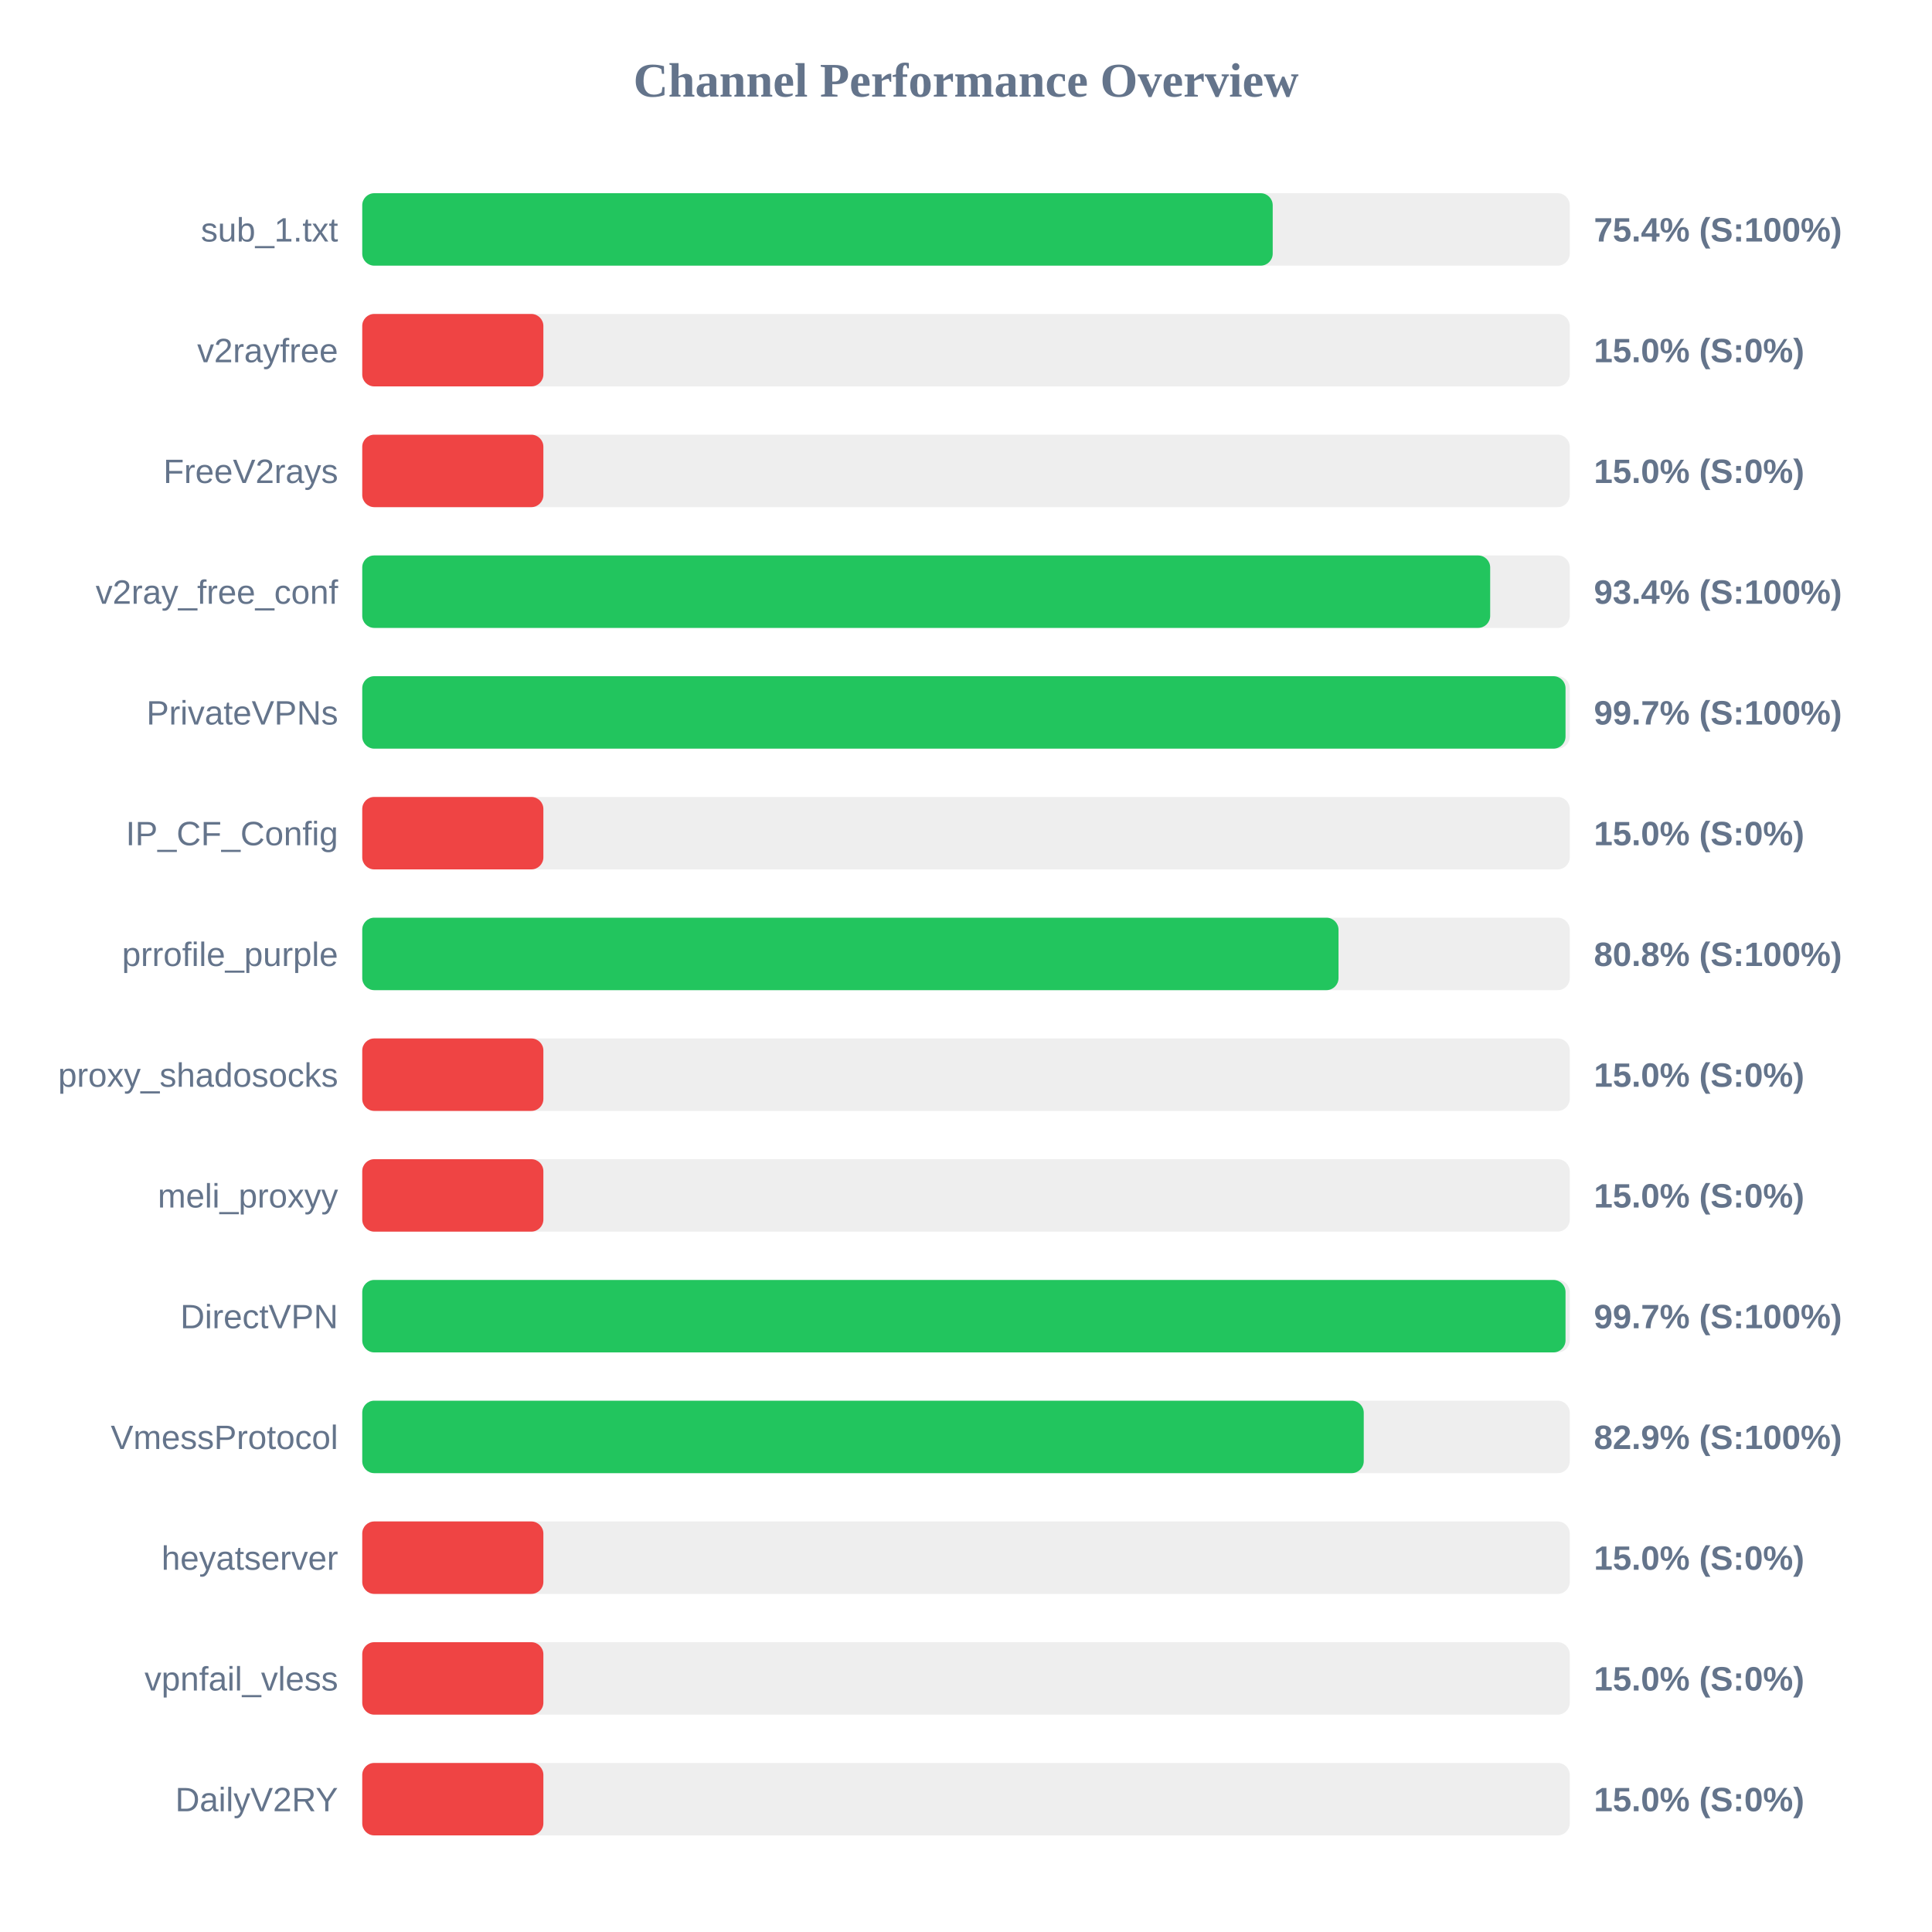
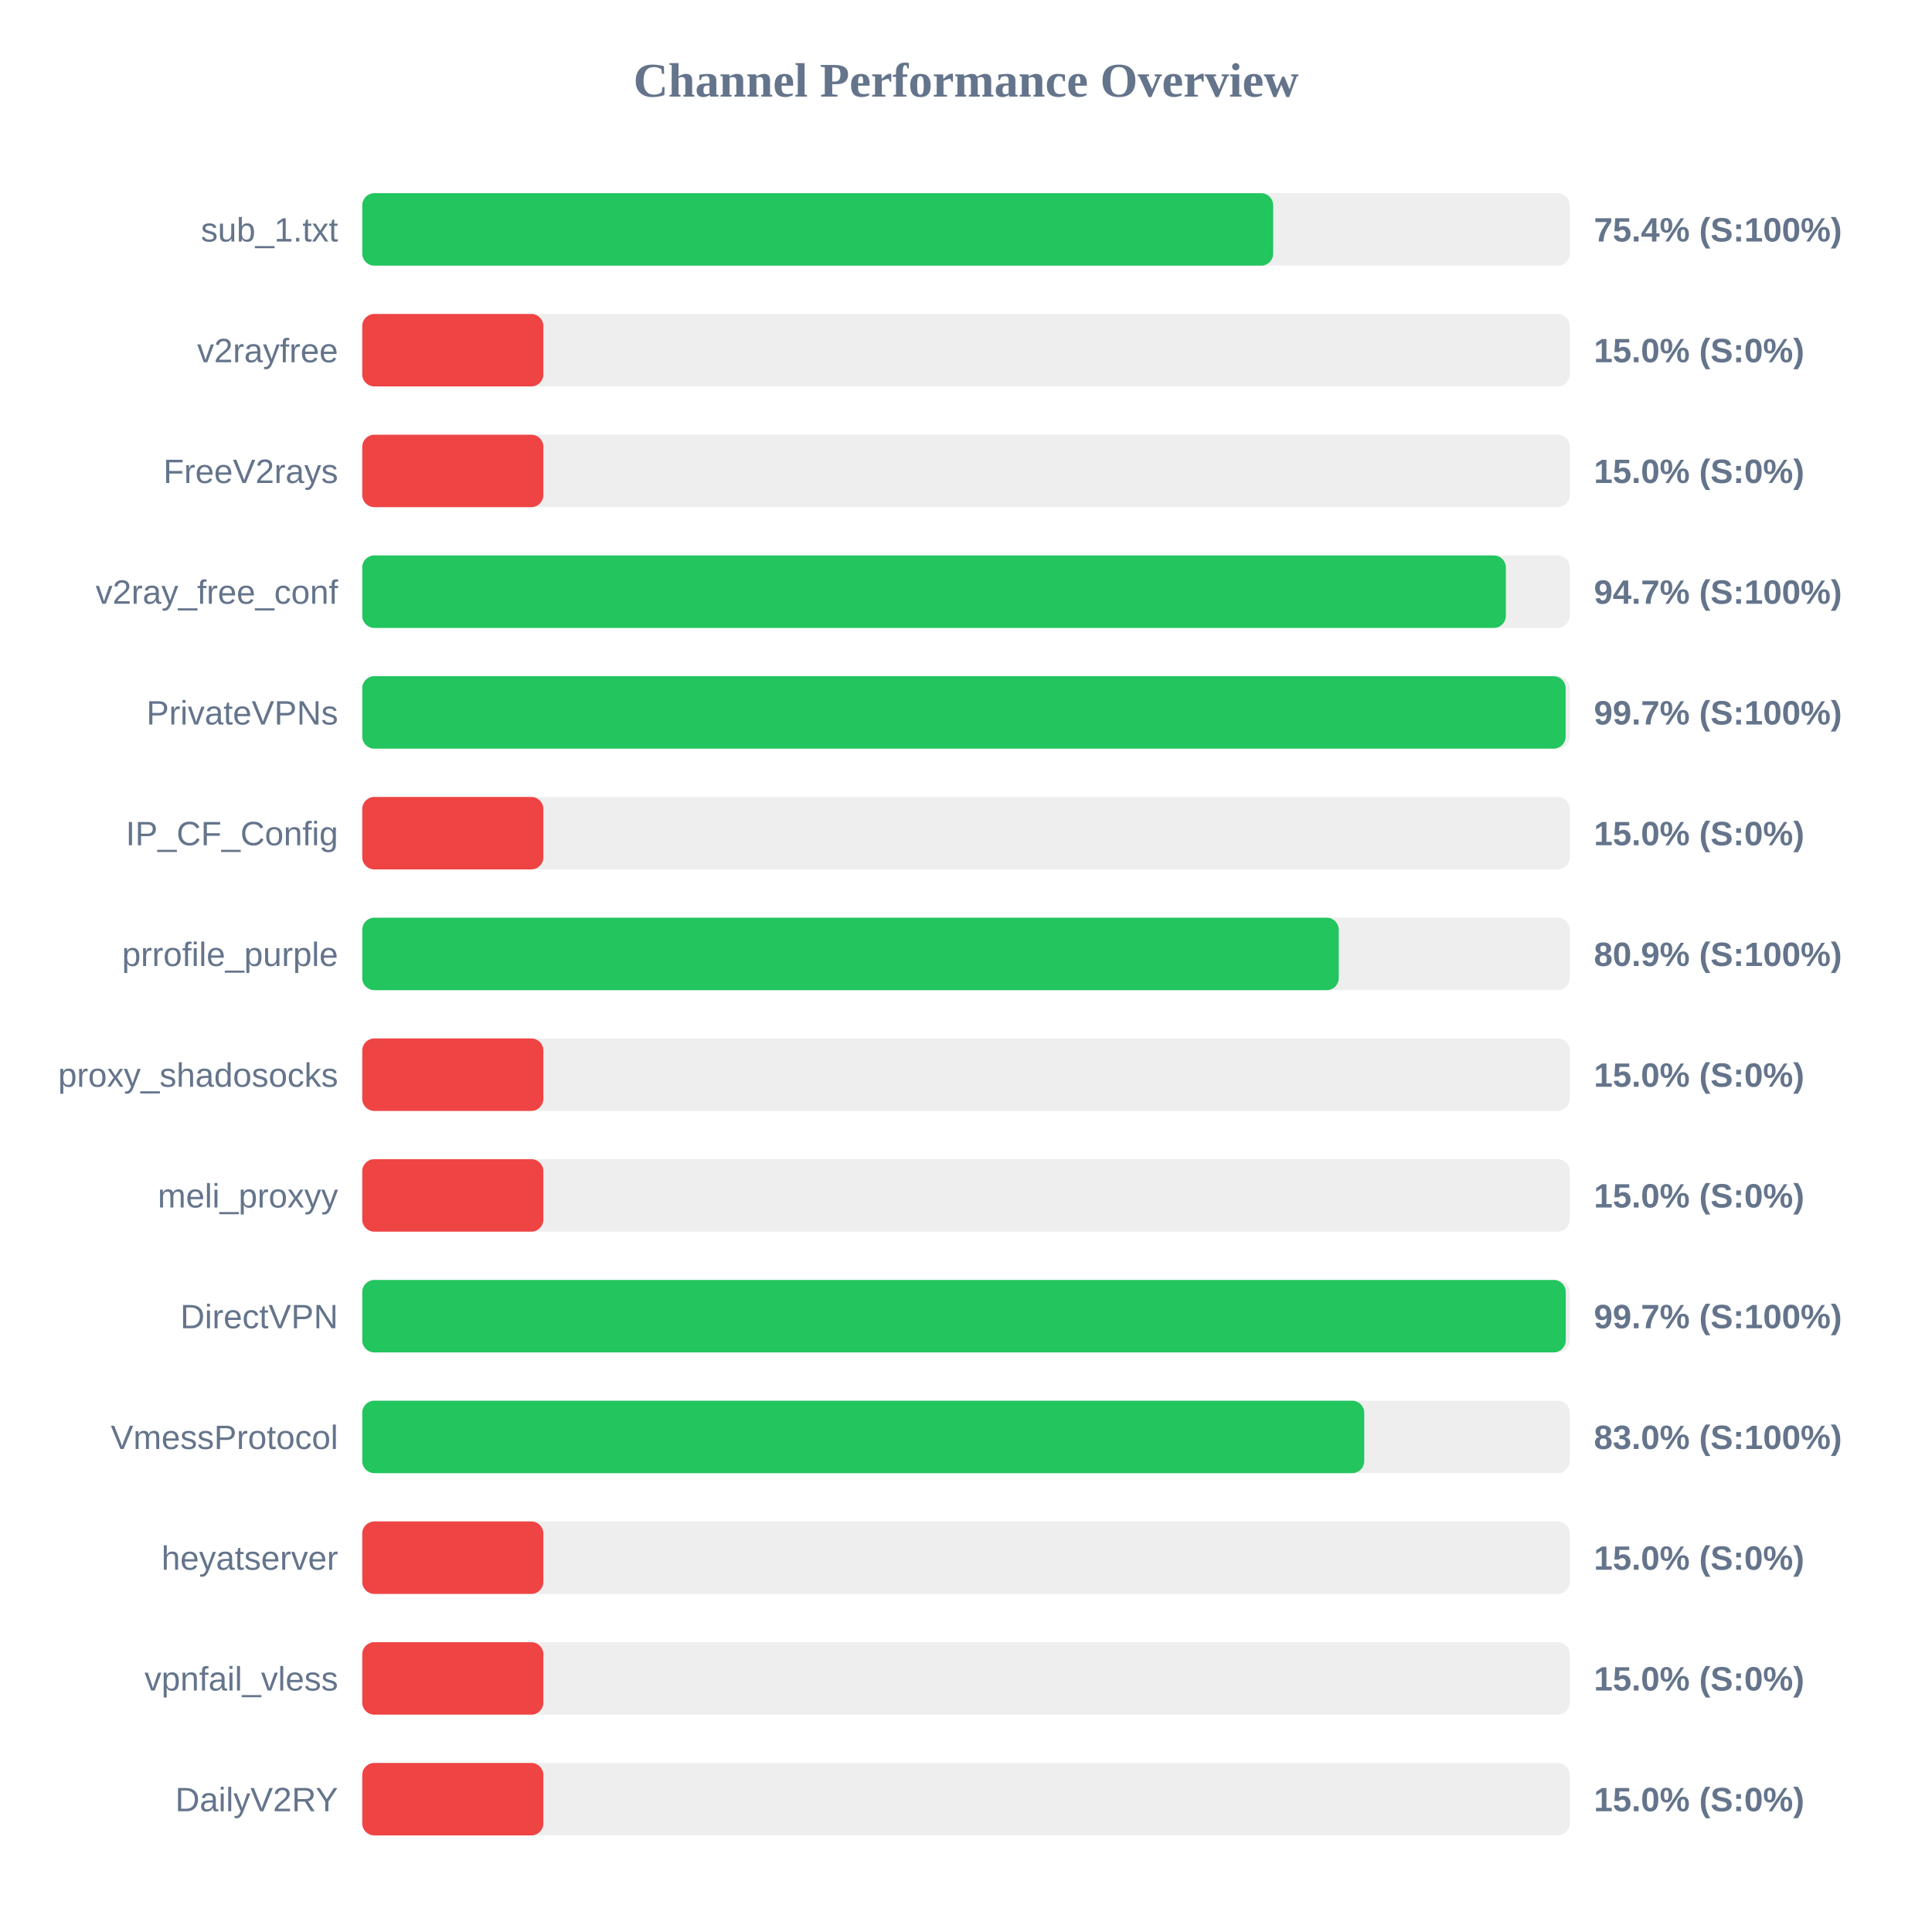
<svg xmlns="http://www.w3.org/2000/svg" width="800" height="800" version="1.1">
  <style>
        .row { font: 14px Arial; fill: #64748b; }
        .score { font: bold 14px Arial; fill: #64748b; }
    </style>
  <text x="400" y="40" text-anchor="middle" font-size="20px" font-weight="bold" fill="#64748b">Channel Performance Overview</text>
  <rect x="150" y="80" width="500" height="30" fill="#eee" rx="5" />
-   <rect x="150" y="80" width="377.0" height="30" fill="#22c55e" rx="5" />
+   <rect x="150" y="80" width="377.2" height="30" fill="#22c55e" rx="5" />
  <text x="140" y="100" text-anchor="end" class="row">sub_1.txt</text>
  <text x="660" y="100" text-anchor="start" class="score">75.4% (S:100%)</text>
  <rect x="150" y="130" width="500" height="30" fill="#eee" rx="5" />
  <rect x="150" y="130" width="75.0" height="30" fill="#ef4444" rx="5" />
  <text x="140" y="150" text-anchor="end" class="row">v2rayfree</text>
  <text x="660" y="150" text-anchor="start" class="score">15.0% (S:0%)</text>
  <rect x="150" y="180" width="500" height="30" fill="#eee" rx="5" />
  <rect x="150" y="180" width="75.0" height="30" fill="#ef4444" rx="5" />
  <text x="140" y="200" text-anchor="end" class="row">FreeV2rays</text>
  <text x="660" y="200" text-anchor="start" class="score">15.0% (S:0%)</text>
  <rect x="150" y="230" width="500" height="30" fill="#eee" rx="5" />
-   <rect x="150" y="230" width="467.05" height="30" fill="#22c55e" rx="5" />
+   <rect x="150" y="230" width="473.55" height="30" fill="#22c55e" rx="5" />
  <text x="140" y="250" text-anchor="end" class="row">v2ray_free_conf</text>
-   <text x="660" y="250" text-anchor="start" class="score">93.4% (S:100%)</text>
+   <text x="660" y="250" text-anchor="start" class="score">94.7% (S:100%)</text>
  <rect x="150" y="280" width="500" height="30" fill="#eee" rx="5" />
-   <rect x="150" y="280" width="498.25" height="30" fill="#22c55e" rx="5" />
+   <rect x="150" y="280" width="498.3" height="30" fill="#22c55e" rx="5" />
  <text x="140" y="300" text-anchor="end" class="row">PrivateVPNs</text>
  <text x="660" y="300" text-anchor="start" class="score">99.7% (S:100%)</text>
  <rect x="150" y="330" width="500" height="30" fill="#eee" rx="5" />
  <rect x="150" y="330" width="75.0" height="30" fill="#ef4444" rx="5" />
  <text x="140" y="350" text-anchor="end" class="row">IP_CF_Config</text>
  <text x="660" y="350" text-anchor="start" class="score">15.0% (S:0%)</text>
  <rect x="150" y="380" width="500" height="30" fill="#eee" rx="5" />
-   <rect x="150" y="380" width="404.25" height="30" fill="#22c55e" rx="5" />
+   <rect x="150" y="380" width="404.35" height="30" fill="#22c55e" rx="5" />
  <text x="140" y="400" text-anchor="end" class="row">prrofile_purple</text>
-   <text x="660" y="400" text-anchor="start" class="score">80.8% (S:100%)</text>
+   <text x="660" y="400" text-anchor="start" class="score">80.9% (S:100%)</text>
  <rect x="150" y="430" width="500" height="30" fill="#eee" rx="5" />
  <rect x="150" y="430" width="75.0" height="30" fill="#ef4444" rx="5" />
  <text x="140" y="450" text-anchor="end" class="row">proxy_shadosocks</text>
  <text x="660" y="450" text-anchor="start" class="score">15.0% (S:0%)</text>
  <rect x="150" y="480" width="500" height="30" fill="#eee" rx="5" />
  <rect x="150" y="480" width="75.0" height="30" fill="#ef4444" rx="5" />
  <text x="140" y="500" text-anchor="end" class="row">meli_proxyy</text>
  <text x="660" y="500" text-anchor="start" class="score">15.0% (S:0%)</text>
  <rect x="150" y="530" width="500" height="30" fill="#eee" rx="5" />
-   <rect x="150" y="530" width="498.25" height="30" fill="#22c55e" rx="5" />
+   <rect x="150" y="530" width="498.35" height="30" fill="#22c55e" rx="5" />
  <text x="140" y="550" text-anchor="end" class="row">DirectVPN</text>
  <text x="660" y="550" text-anchor="start" class="score">99.7% (S:100%)</text>
  <rect x="150" y="580" width="500" height="30" fill="#eee" rx="5" />
-   <rect x="150" y="580" width="414.7" height="30" fill="#22c55e" rx="5" />
+   <rect x="150" y="580" width="414.9" height="30" fill="#22c55e" rx="5" />
  <text x="140" y="600" text-anchor="end" class="row">VmessProtocol</text>
-   <text x="660" y="600" text-anchor="start" class="score">82.9% (S:100%)</text>
+   <text x="660" y="600" text-anchor="start" class="score">83.0% (S:100%)</text>
  <rect x="150" y="630" width="500" height="30" fill="#eee" rx="5" />
  <rect x="150" y="630" width="75.0" height="30" fill="#ef4444" rx="5" />
  <text x="140" y="650" text-anchor="end" class="row">heyatserver</text>
  <text x="660" y="650" text-anchor="start" class="score">15.0% (S:0%)</text>
  <rect x="150" y="680" width="500" height="30" fill="#eee" rx="5" />
  <rect x="150" y="680" width="75.0" height="30" fill="#ef4444" rx="5" />
  <text x="140" y="700" text-anchor="end" class="row">vpnfail_vless</text>
  <text x="660" y="700" text-anchor="start" class="score">15.0% (S:0%)</text>
  <rect x="150" y="730" width="500" height="30" fill="#eee" rx="5" />
  <rect x="150" y="730" width="75.0" height="30" fill="#ef4444" rx="5" />
  <text x="140" y="750" text-anchor="end" class="row">DailyV2RY</text>
  <text x="660" y="750" text-anchor="start" class="score">15.0% (S:0%)</text>
</svg>
